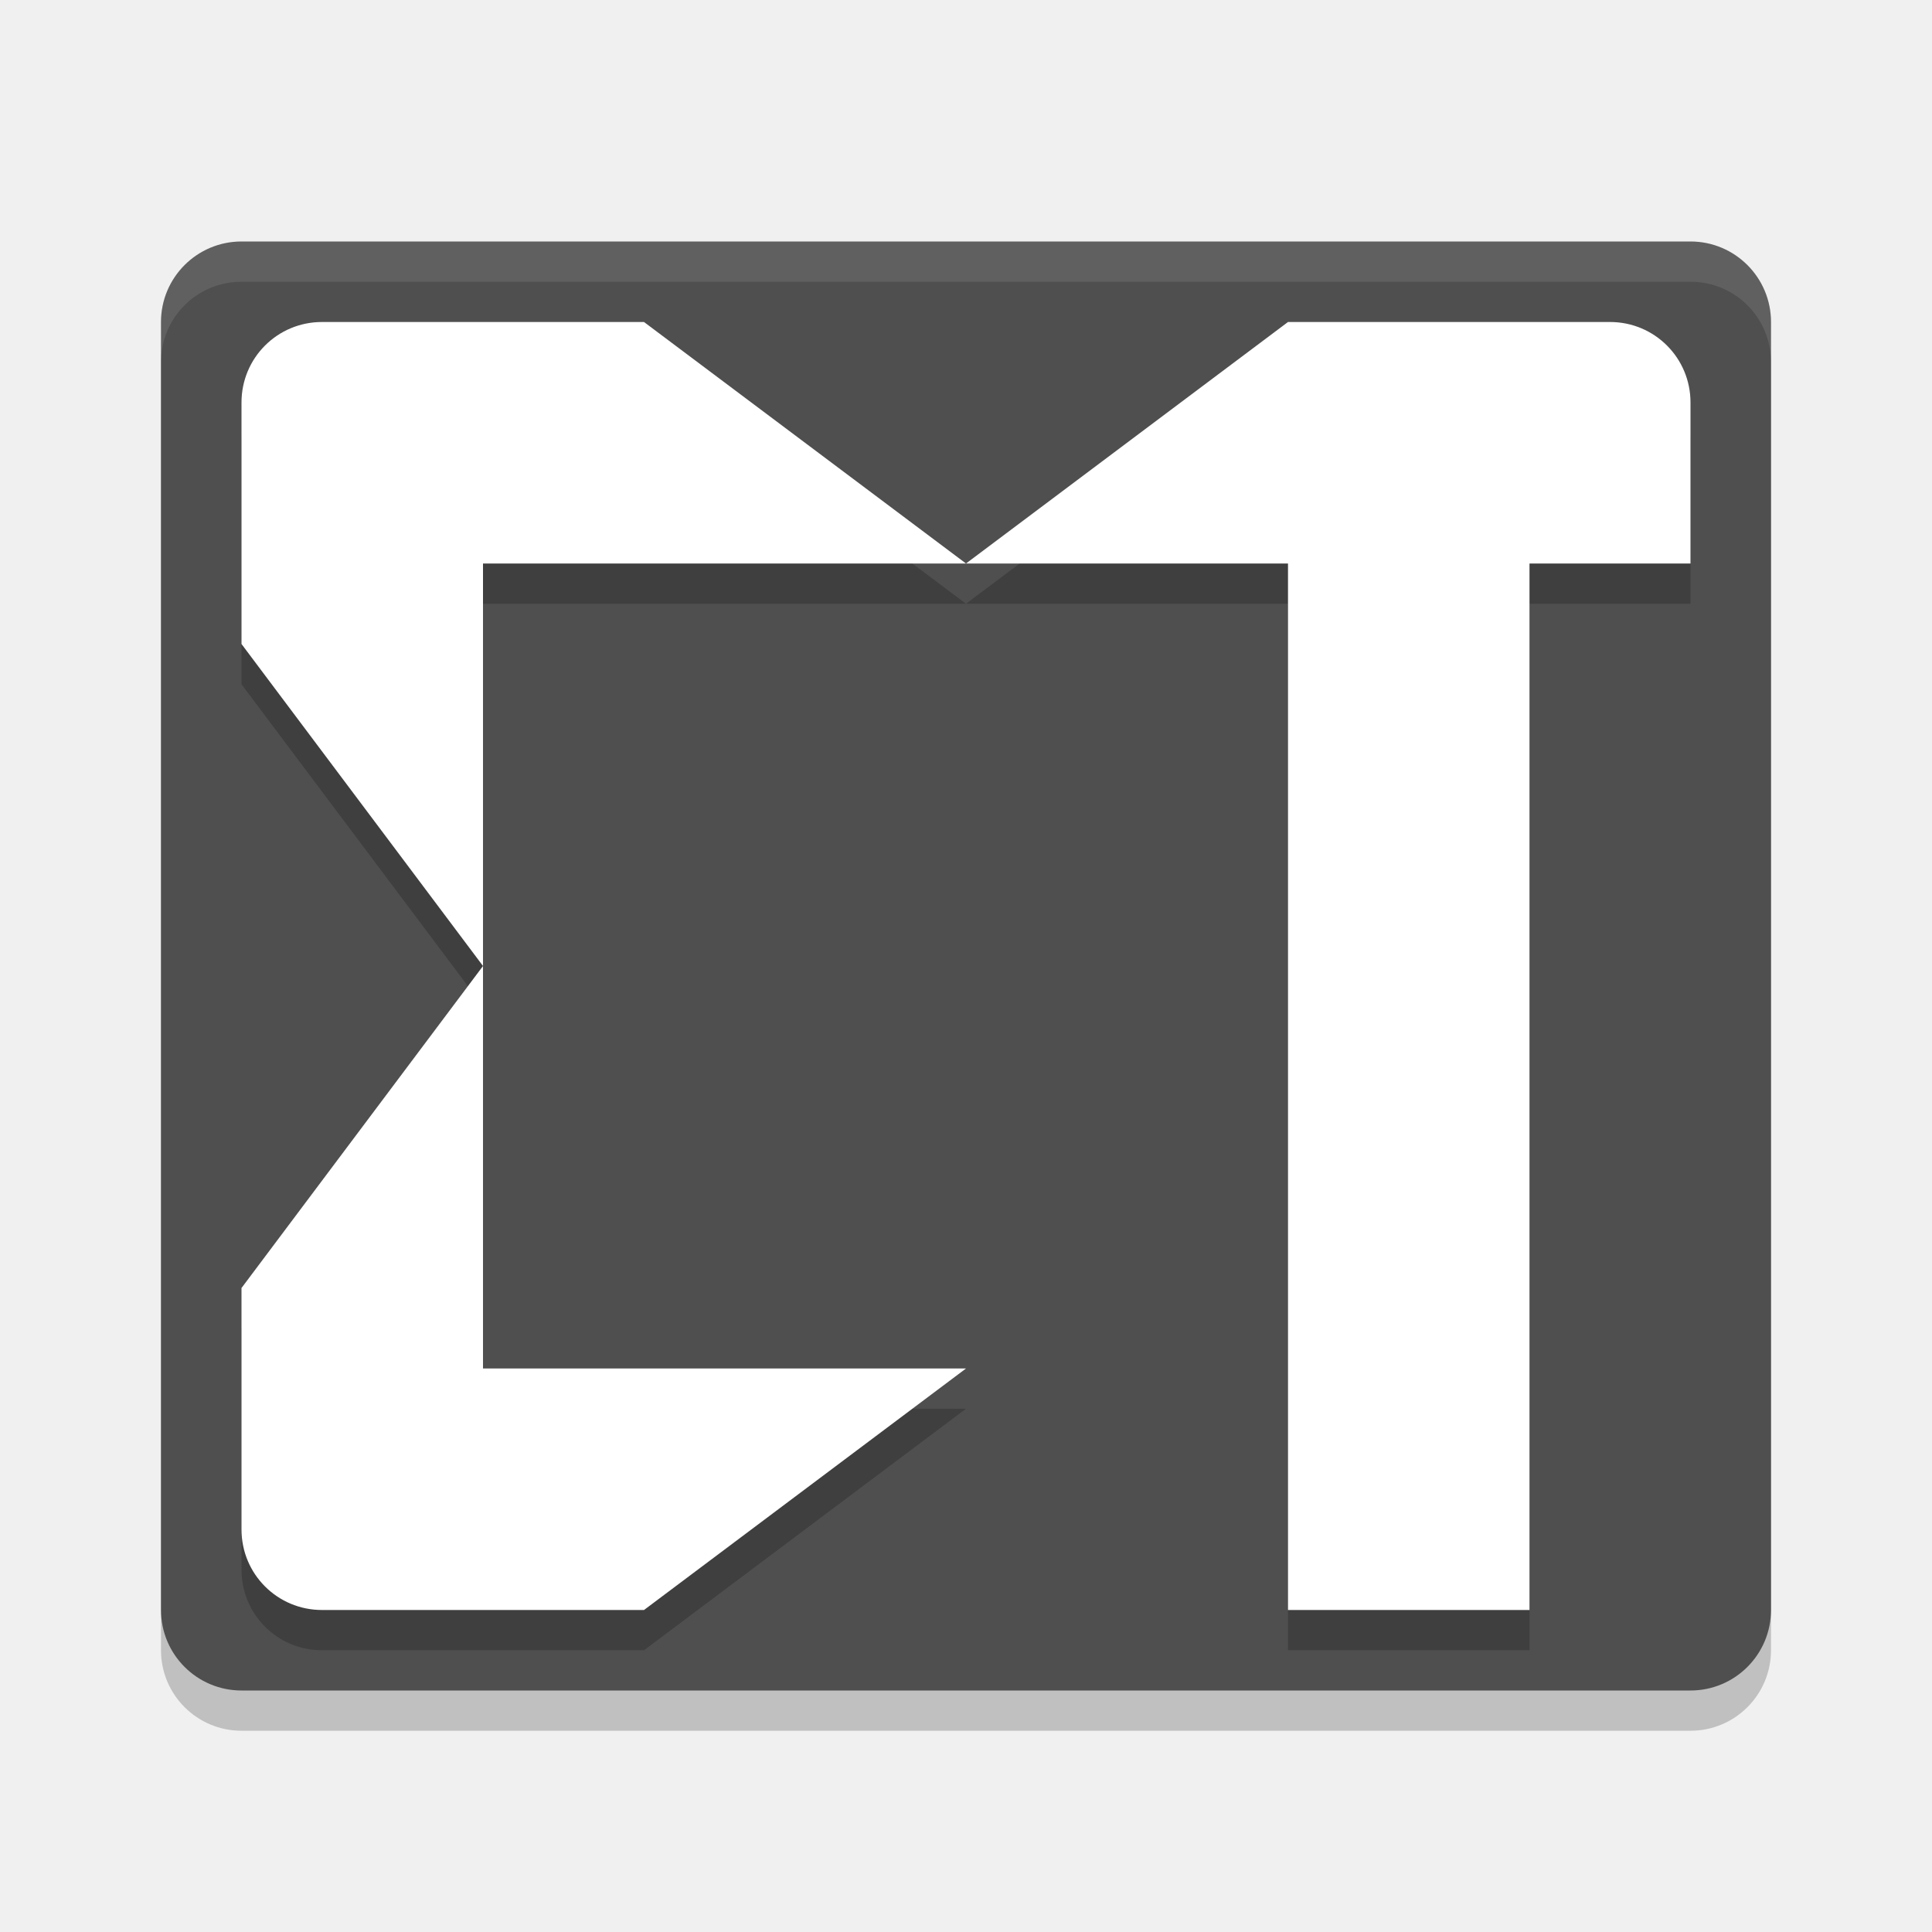
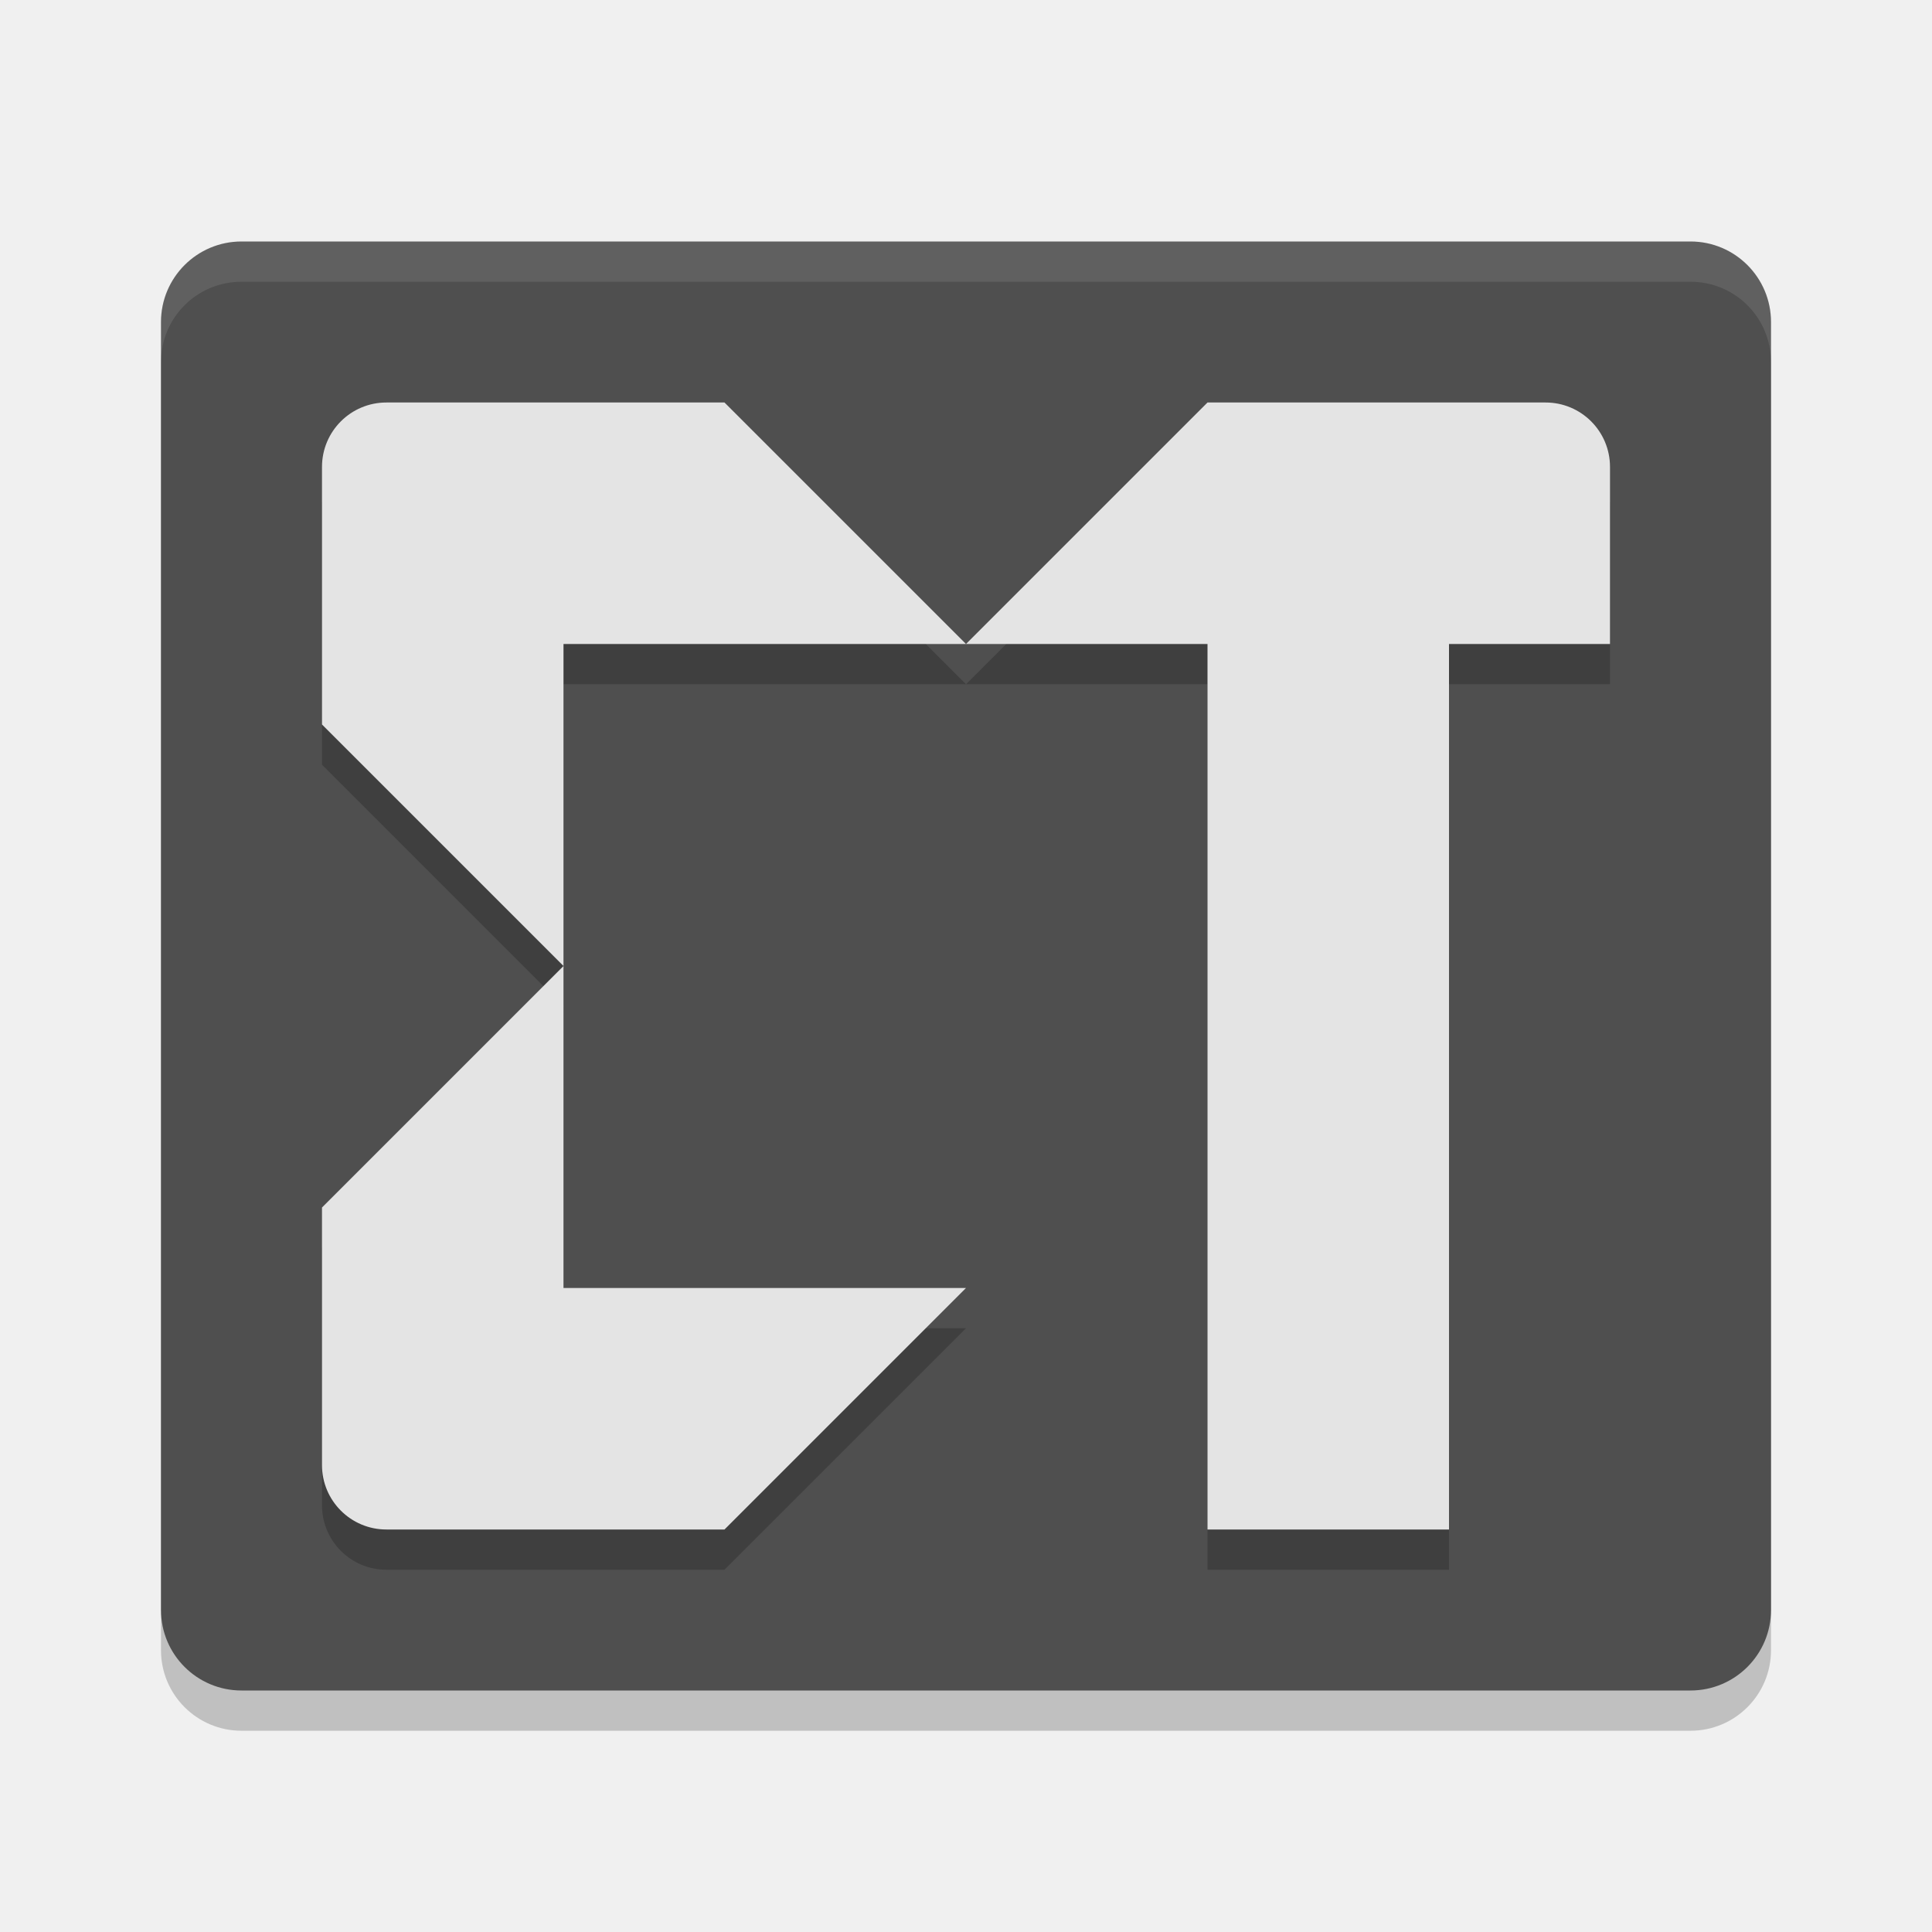
<svg xmlns="http://www.w3.org/2000/svg" width="24" height="24" version="1.1">
-   <g transform="translate(1,1)">
-     <rect x="1" y="2.5" width="20" height="18" rx="1" ry="1" style="opacity:.2" />
-     <rect x="1" y="2" width="20" height="18" rx="1" ry="1" style="fill:#4f4f4f" />
-     <path d="m3 3.5c-0.554 0-1 0.446-1 1v3l3 4v-5h6l-4-3zm8 3h4v13h3v-13h2v-2c0-0.554-0.446-1-1-1h-4zm-6 5-3 4v3c0 0.554 0.446 1 1 1h4l4-3h-6z" style="opacity:.2" />
-     <path d="m3 3c-0.554 0-1 0.446-1 1v3l3 4v-5h6l-4-3zm8 3h4v13h3v-13h2v-2c0-0.554-0.446-1-1-1h-4zm-6 5-3 4v3c0 0.554 0.446 1 1 1h4l4-3h-6z" style="fill:#ffffff" />
-     <path d="m2 2c-0.554 0-1 0.446-1 1v0.5c0-0.554 0.446-1 1-1h18c0.554 0 1 0.446 1 1v-0.5c0-0.554-0.446-1-1-1z" style="fill:#ffffff;opacity:.1" />
-   </g>
+   <rect style="opacity:0.2" width="20" height="18" x="2" y="3.5" rx="1" ry="1" />
+   <rect style="fill:#4f4f4f" width="20" height="18" x="2" y="3" rx="1" ry="1" />
+   <path style="fill:#ffffff;opacity:0.1" d="M 3 3 C 2.446 3 2 3.446 2 4 L 2 4.5 C 2 3.946 2.446 3.5 3 3.5 L 21 3.5 C 21.554 3.5 22 3.946 22 4.5 L 22 4 C 22 3.446 21.554 3 21 3 L 3 3 z" />
+   <path style="opacity:0.2" d="M 4.8,5.5 C 4.358,5.5 4,5.858 4,6.3 V 9.5 L 7,12.5 V 8.5 H 12 L 9,5.5 Z M 12,8.5 H 15 V 19.5 H 18 V 8.5 H 20 V 6.3 C 20,5.858 19.642,5.5 19.2,5.5 H 15 Z M 7,12.5 4,15.5 V 18.7 C 4,19.142 4.358,19.5 4.8,19.5 H 9 L 12,16.5 H 7 Z" />
+   <path style="fill:#e4e4e4" d="M 4.8,5 C 4.358,5 4,5.358 4,5.8 V 9 L 7,12 V 8 H 12 L 9,5 Z M 12,8 H 15 V 19 H 18 V 8 H 20 V 5.8 C 20,5.358 19.642,5 19.2,5 H 15 Z M 7,12 4,15 V 18.2 C 4,18.642 4.358,19 4.8,19 H 9 L 12,16 H 7 Z" />
</svg>
